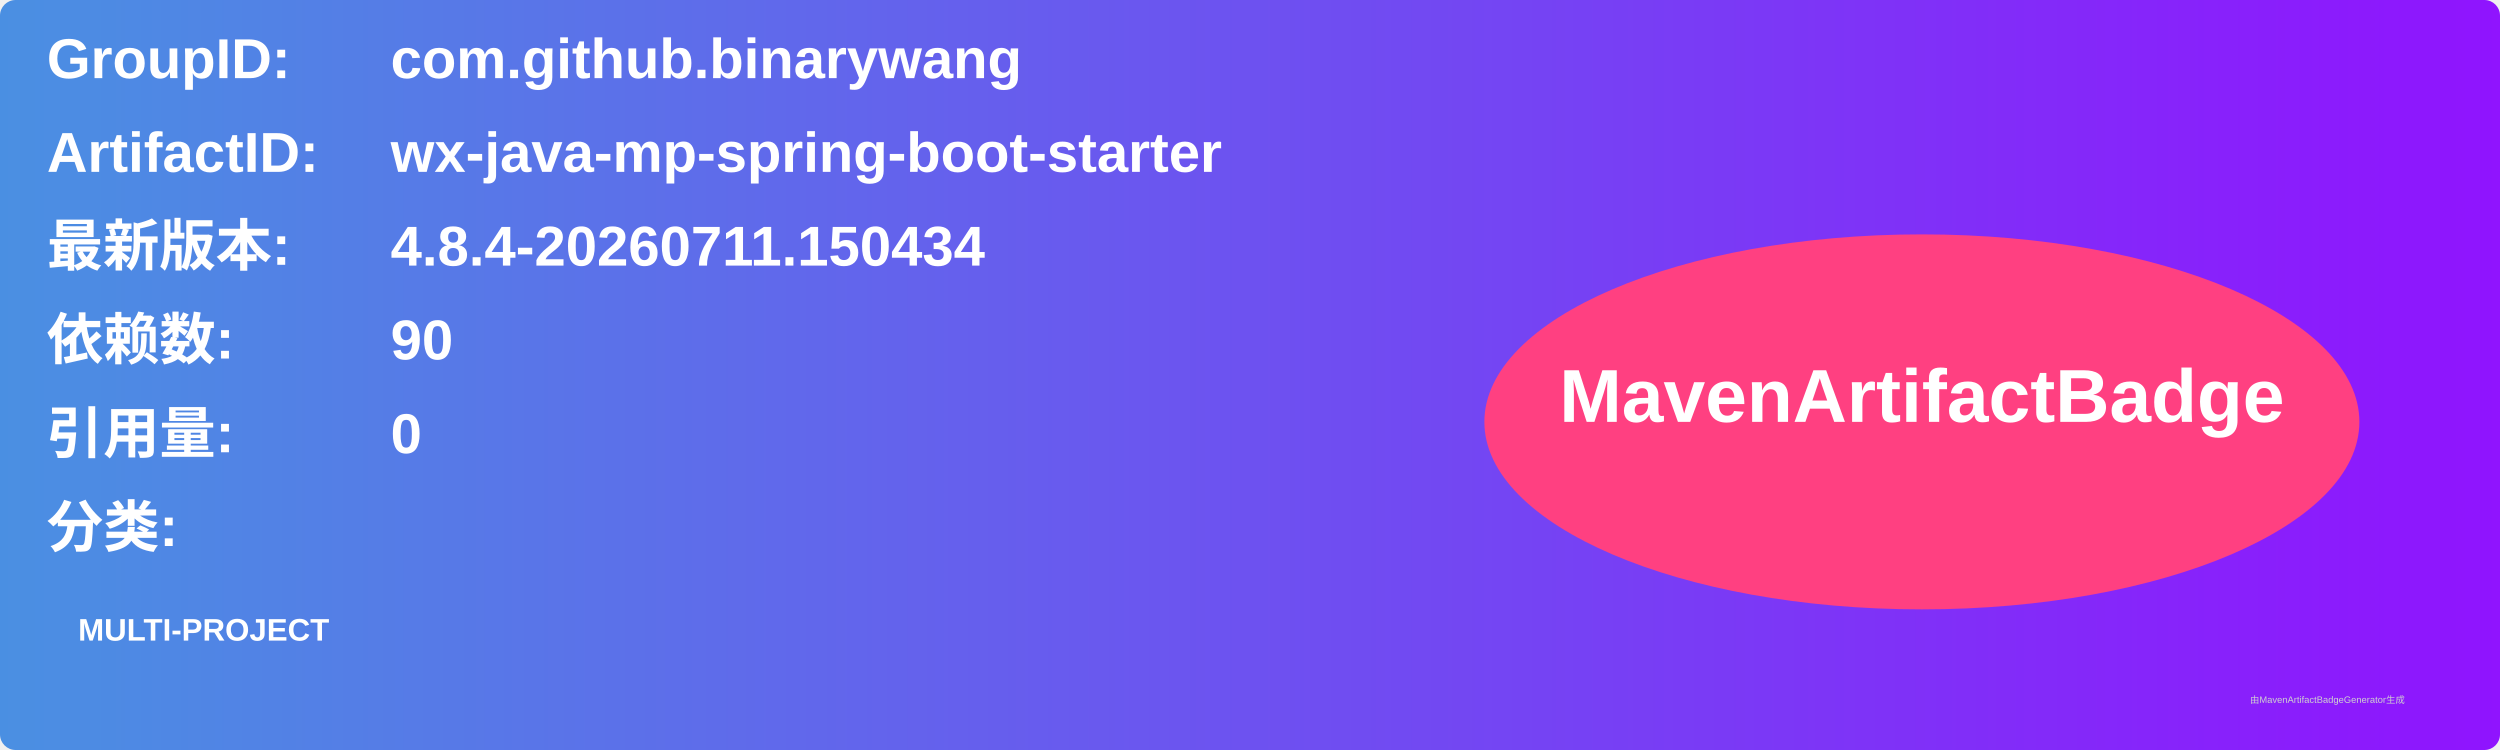
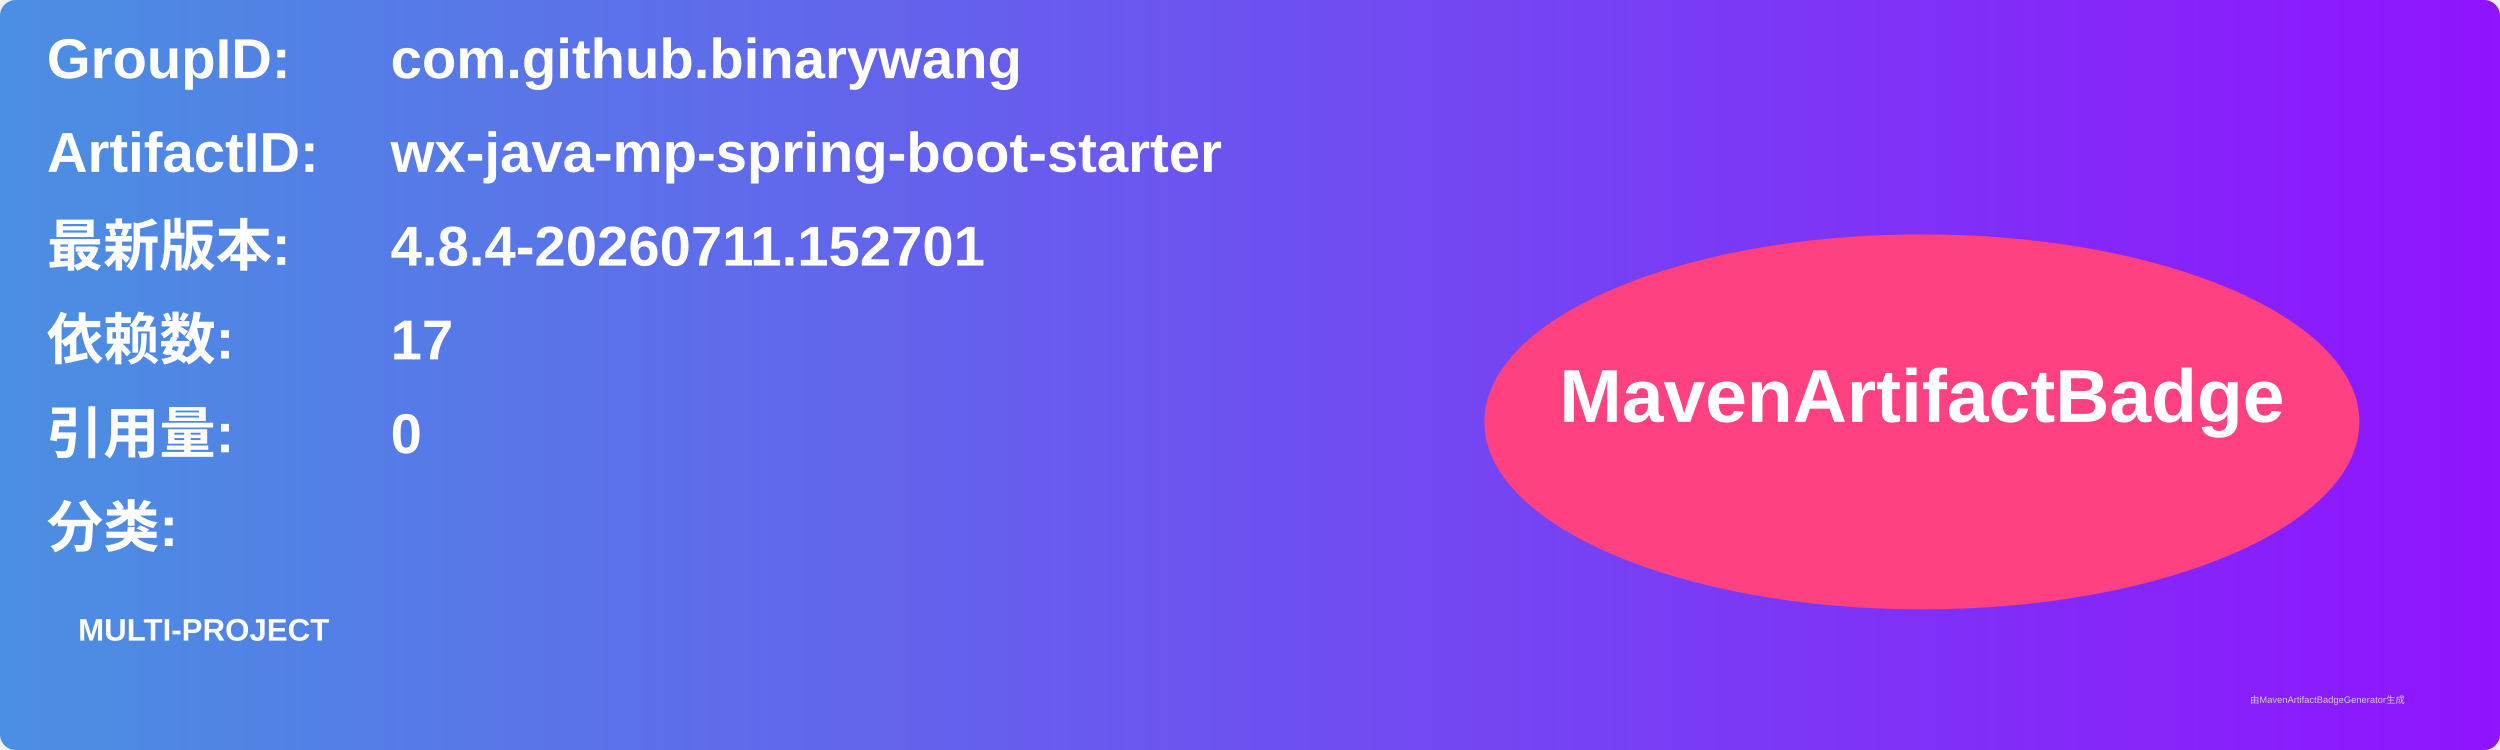
<svg xmlns="http://www.w3.org/2000/svg" width="800" height="240" viewBox="0 0 800 240">
  <linearGradient id="grad" x1="0%" y1="0%" x2="100%" y2="0%">
    <stop offset="0%" stop-color="#4a90e2" />
    <stop offset="100%" stop-color="#9013fe" />
  </linearGradient>
  <rect width="100%" height="100%" rx="5" ry="5" fill="url(#grad)" />
  <g transform="translate(15, 15)">
    <text x="0" y="10" font-family="Arial" font-size="18" fill="white" font-weight="bold" width="260">GroupID:</text>
    <text x="110" y="10" font-family="Arial" font-size="18" fill="white" font-weight="bold" width="460">com.github.binarywang</text>
    <text x="0" y="40" font-family="Arial" font-size="18" fill="white" font-weight="bold" width="260">ArtifactID:</text>
    <text x="110" y="40" font-family="Arial" font-size="18" fill="white" font-weight="bold" width="460">wx-java-mp-spring-boot-starter</text>
    <text x="0" y="70" font-family="Arial" font-size="18" fill="white" font-weight="bold">最新版本:</text>
    <text x="110" y="70" font-family="Arial" font-size="18" fill="white" font-weight="bold">
-       <tspan font-weight="bold">4.8.4-20260711.150434</tspan>
+       <tspan font-weight="bold">4.8.4-20260711.152701</tspan>
    </text>
    <text x="0" y="100" font-family="Arial" font-size="18" fill="white" font-weight="bold">依赖数: </text>
    <text x="110" y="100" font-family="Arial" font-size="18" fill="white">
-       <tspan font-weight="bold">90</tspan>
+       <tspan font-weight="bold">17</tspan>
    </text>
    <text x="0" y="130" font-family="Arial" font-size="18" fill="white" font-weight="bold">引用量: </text>
    <text x="110" y="130" font-family="Arial" font-size="18" fill="white">
      <tspan font-weight="bold">0</tspan>
    </text>
    <text x="0" y="160" font-family="Arial" font-size="18" fill="white" font-weight="bold">分类:</text>
    <text x="10" y="190" font-family="Arial" font-size="10" fill="white">
      <tspan font-weight="bold">MULTI-PROJECT</tspan>
    </text>
    <ellipse cx="600" cy="120" rx="140" ry="60" fill="#ff4081" />
    <text x="600" y="120" text-anchor="middle" font-family="Arial" font-size="24" fill="white" font-weight="bold">MavenArtifactBadge</text>
  </g>
  <text x="720" y="225" font-family="Arial" font-size="3" fill="#d0d0d0">由MavenArtifactBadgeGenerator生成</text>
</svg>
